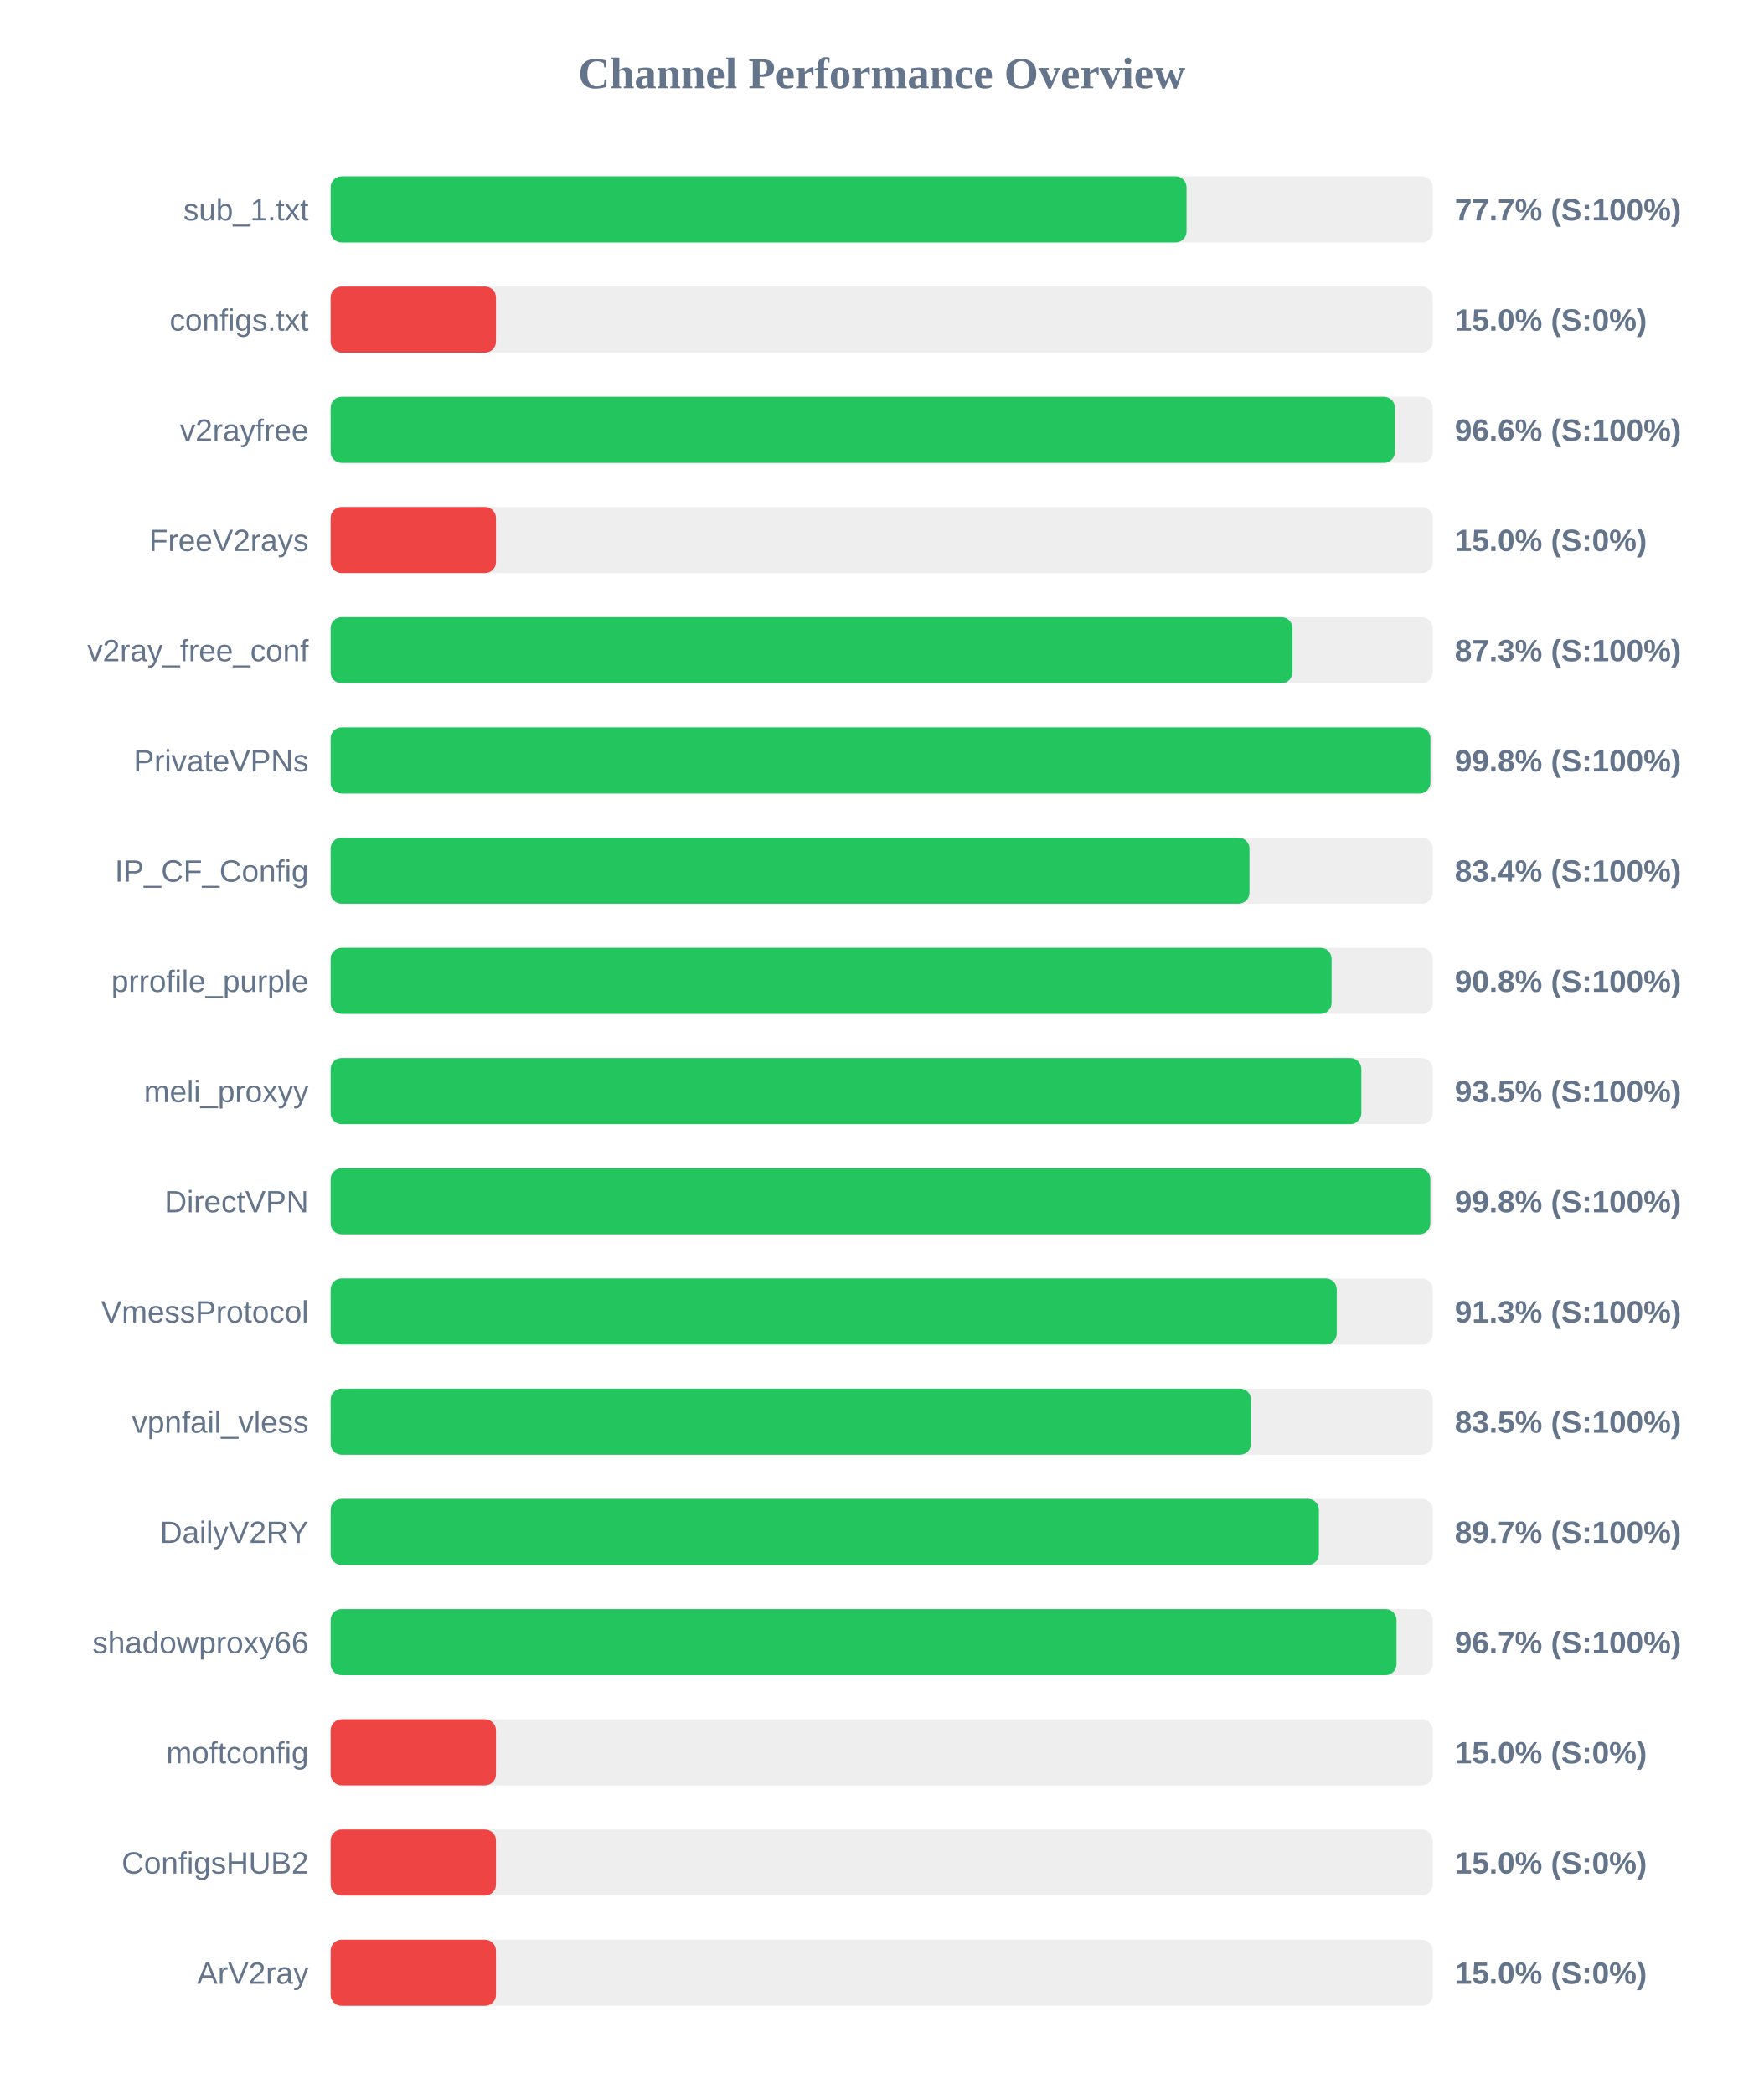
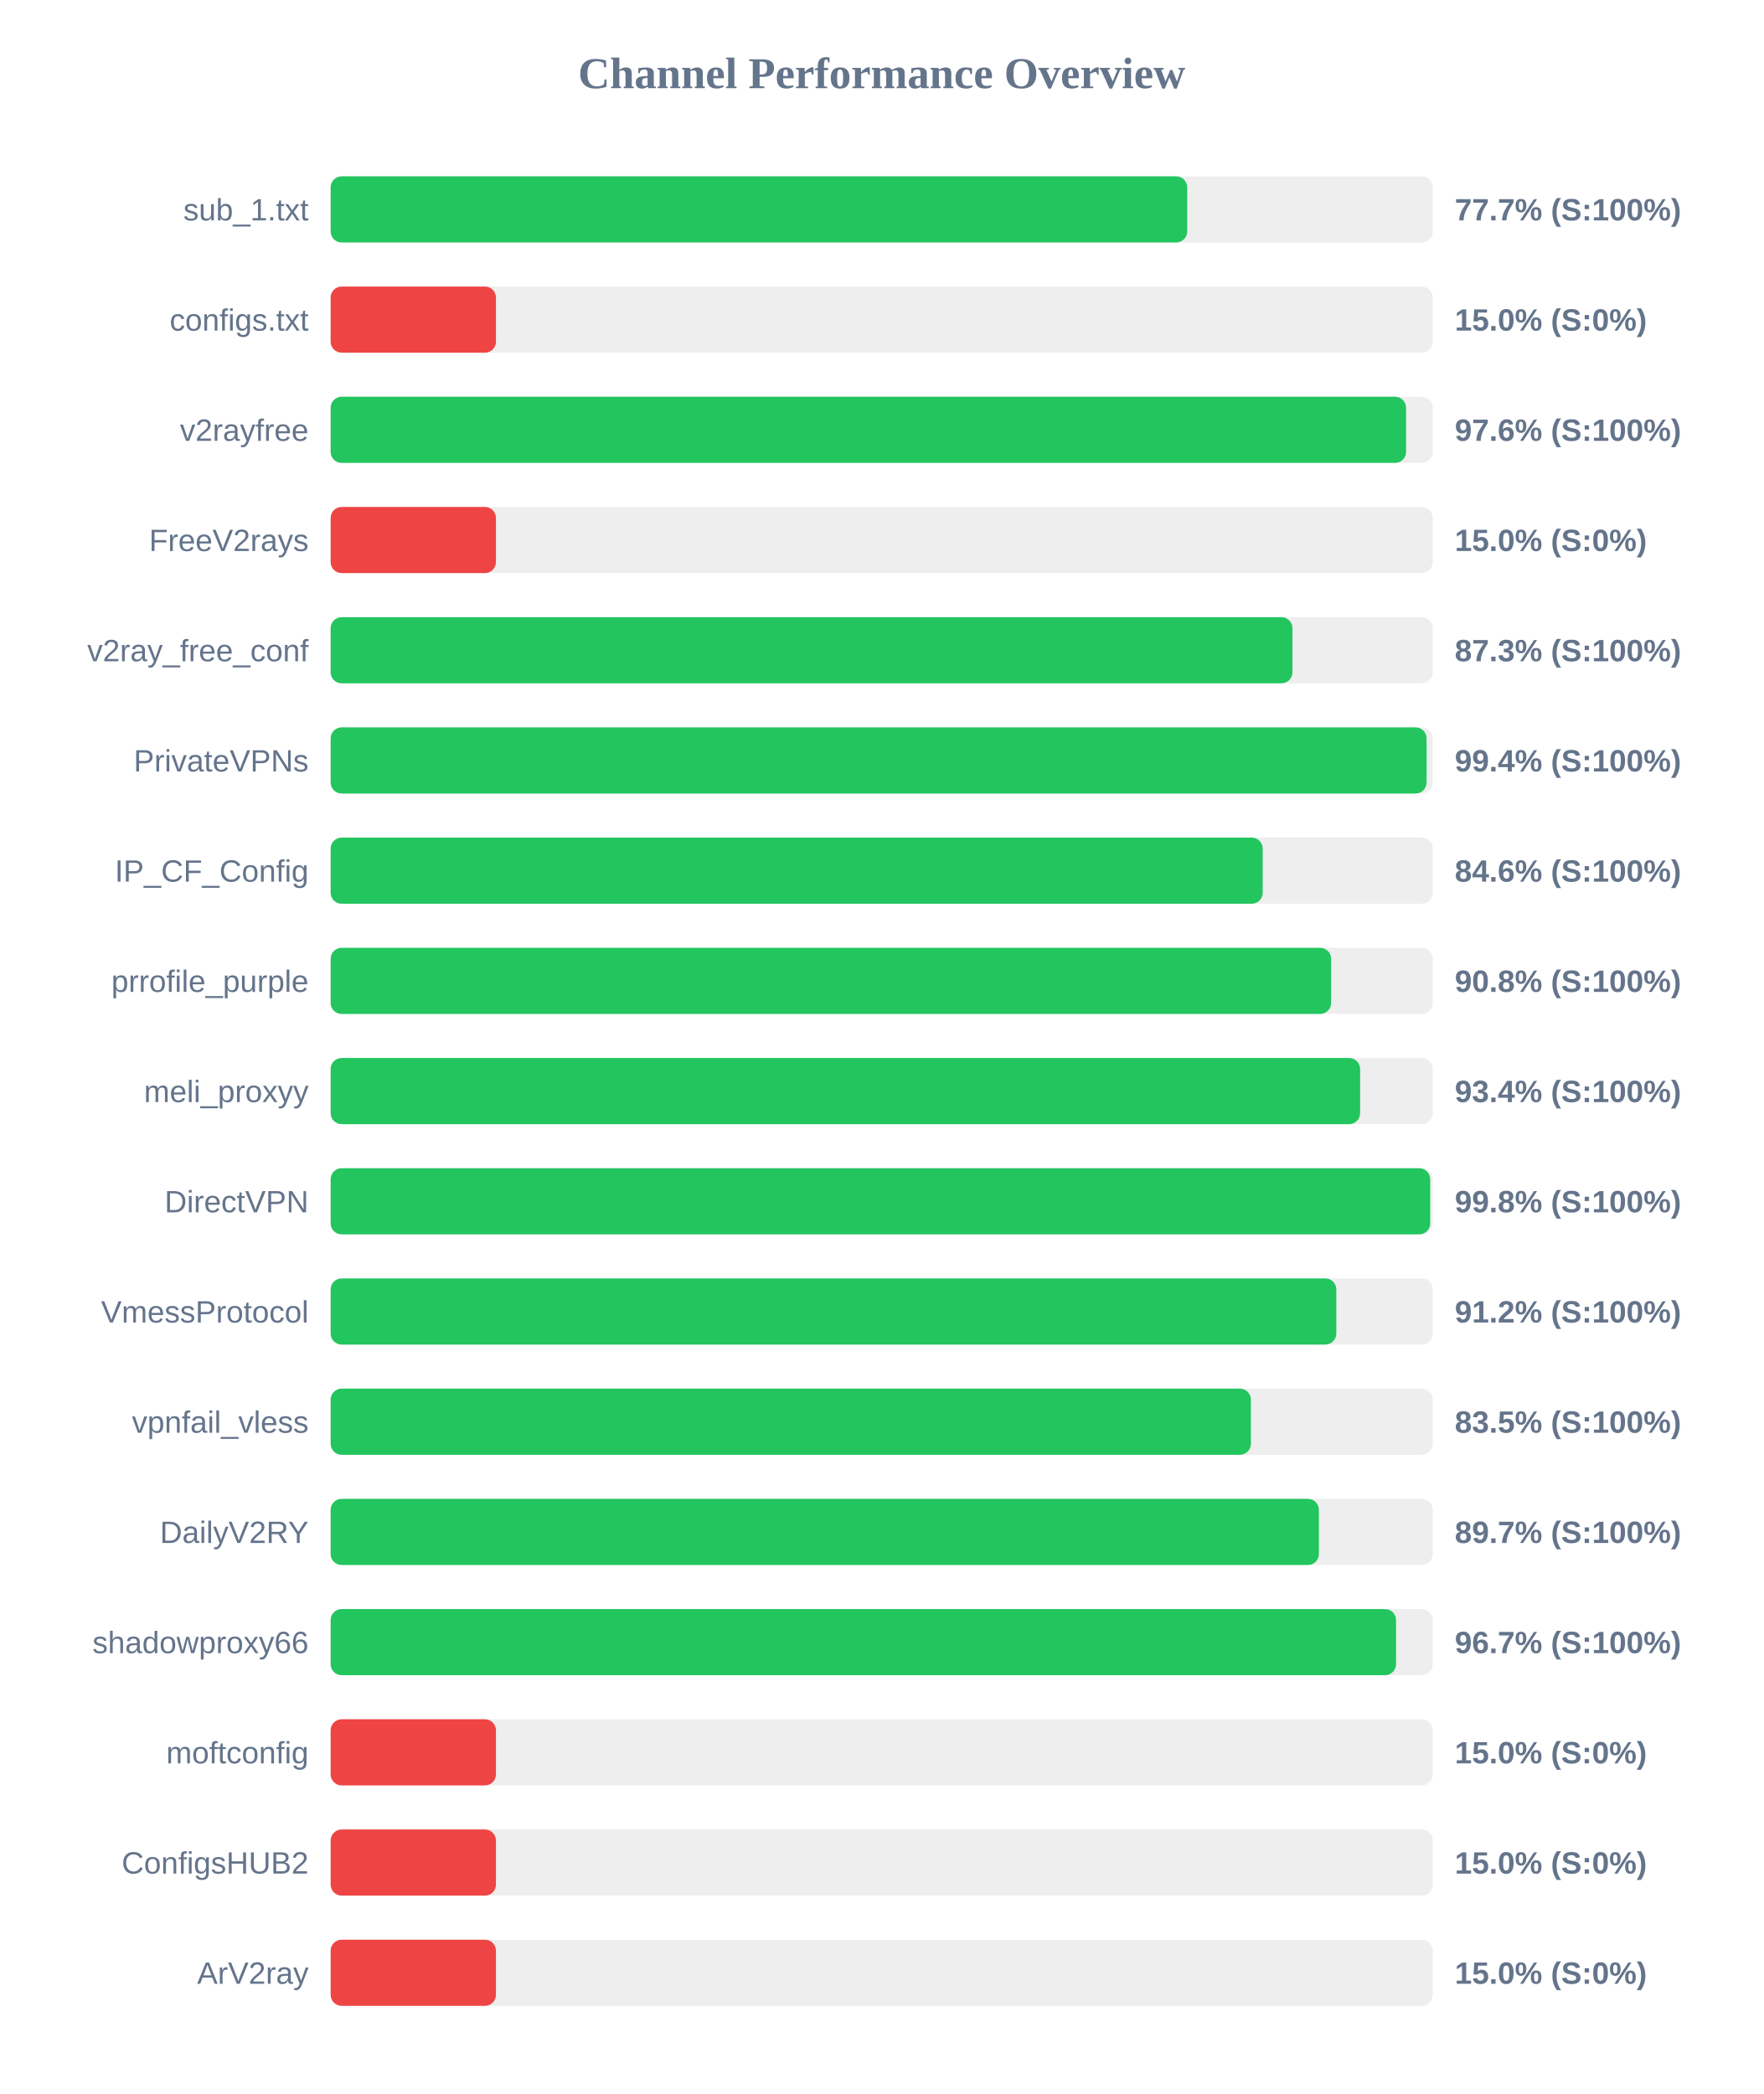
<svg xmlns="http://www.w3.org/2000/svg" width="800" height="950" version="1.1">
  <style>
        .row { font: 14px Arial; fill: #64748b; }
        .score { font: bold 14px Arial; fill: #64748b; }
    </style>
  <text x="400" y="40" text-anchor="middle" font-size="20px" font-weight="bold" fill="#64748b">Channel Performance Overview</text>
  <rect x="150" y="80" width="500" height="30" fill="#eee" rx="5" />
-   <rect x="150" y="80" width="388.3" height="30" fill="#22c55e" rx="5" />
+   <rect x="150" y="80" width="388.6" height="30" fill="#22c55e" rx="5" />
  <text x="140" y="100" text-anchor="end" class="row">sub_1.txt</text>
  <text x="660" y="100" text-anchor="start" class="score">77.7% (S:100%)</text>
  <rect x="150" y="130" width="500" height="30" fill="#eee" rx="5" />
  <rect x="150" y="130" width="75.0" height="30" fill="#ef4444" rx="5" />
  <text x="140" y="150" text-anchor="end" class="row">configs.txt</text>
  <text x="660" y="150" text-anchor="start" class="score">15.0% (S:0%)</text>
  <rect x="150" y="180" width="500" height="30" fill="#eee" rx="5" />
-   <rect x="150" y="180" width="482.85" height="30" fill="#22c55e" rx="5" />
+   <rect x="150" y="180" width="487.9" height="30" fill="#22c55e" rx="5" />
  <text x="140" y="200" text-anchor="end" class="row">v2rayfree</text>
-   <text x="660" y="200" text-anchor="start" class="score">96.6% (S:100%)</text>
+   <text x="660" y="200" text-anchor="start" class="score">97.6% (S:100%)</text>
  <rect x="150" y="230" width="500" height="30" fill="#eee" rx="5" />
  <rect x="150" y="230" width="75.0" height="30" fill="#ef4444" rx="5" />
  <text x="140" y="250" text-anchor="end" class="row">FreeV2rays</text>
  <text x="660" y="250" text-anchor="start" class="score">15.0% (S:0%)</text>
  <rect x="150" y="280" width="500" height="30" fill="#eee" rx="5" />
  <rect x="150" y="280" width="436.35" height="30" fill="#22c55e" rx="5" />
  <text x="140" y="300" text-anchor="end" class="row">v2ray_free_conf</text>
  <text x="660" y="300" text-anchor="start" class="score">87.3% (S:100%)</text>
  <rect x="150" y="330" width="500" height="30" fill="#eee" rx="5" />
-   <rect x="150" y="330" width="498.95" height="30" fill="#22c55e" rx="5" />
+   <rect x="150" y="330" width="497.2" height="30" fill="#22c55e" rx="5" />
  <text x="140" y="350" text-anchor="end" class="row">PrivateVPNs</text>
-   <text x="660" y="350" text-anchor="start" class="score">99.8% (S:100%)</text>
+   <text x="660" y="350" text-anchor="start" class="score">99.4% (S:100%)</text>
  <rect x="150" y="380" width="500" height="30" fill="#eee" rx="5" />
-   <rect x="150" y="380" width="416.85" height="30" fill="#22c55e" rx="5" />
+   <rect x="150" y="380" width="422.85" height="30" fill="#22c55e" rx="5" />
  <text x="140" y="400" text-anchor="end" class="row">IP_CF_Config</text>
-   <text x="660" y="400" text-anchor="start" class="score">83.4% (S:100%)</text>
+   <text x="660" y="400" text-anchor="start" class="score">84.6% (S:100%)</text>
  <rect x="150" y="430" width="500" height="30" fill="#eee" rx="5" />
-   <rect x="150" y="430" width="454.1" height="30" fill="#22c55e" rx="5" />
+   <rect x="150" y="430" width="453.9" height="30" fill="#22c55e" rx="5" />
  <text x="140" y="450" text-anchor="end" class="row">prrofile_purple</text>
  <text x="660" y="450" text-anchor="start" class="score">90.8% (S:100%)</text>
  <rect x="150" y="480" width="500" height="30" fill="#eee" rx="5" />
-   <rect x="150" y="480" width="467.6" height="30" fill="#22c55e" rx="5" />
+   <rect x="150" y="480" width="467.05" height="30" fill="#22c55e" rx="5" />
  <text x="140" y="500" text-anchor="end" class="row">meli_proxyy</text>
-   <text x="660" y="500" text-anchor="start" class="score">93.5% (S:100%)</text>
+   <text x="660" y="500" text-anchor="start" class="score">93.4% (S:100%)</text>
  <rect x="150" y="530" width="500" height="30" fill="#eee" rx="5" />
-   <rect x="150" y="530" width="498.9" height="30" fill="#22c55e" rx="5" />
+   <rect x="150" y="530" width="498.85" height="30" fill="#22c55e" rx="5" />
  <text x="140" y="550" text-anchor="end" class="row">DirectVPN</text>
  <text x="660" y="550" text-anchor="start" class="score">99.8% (S:100%)</text>
  <rect x="150" y="580" width="500" height="30" fill="#eee" rx="5" />
-   <rect x="150" y="580" width="456.45" height="30" fill="#22c55e" rx="5" />
+   <rect x="150" y="580" width="456.25" height="30" fill="#22c55e" rx="5" />
  <text x="140" y="600" text-anchor="end" class="row">VmessProtocol</text>
-   <text x="660" y="600" text-anchor="start" class="score">91.3% (S:100%)</text>
+   <text x="660" y="600" text-anchor="start" class="score">91.2% (S:100%)</text>
  <rect x="150" y="630" width="500" height="30" fill="#eee" rx="5" />
-   <rect x="150" y="630" width="417.55" height="30" fill="#22c55e" rx="5" />
+   <rect x="150" y="630" width="417.5" height="30" fill="#22c55e" rx="5" />
  <text x="140" y="650" text-anchor="end" class="row">vpnfail_vless</text>
  <text x="660" y="650" text-anchor="start" class="score">83.5% (S:100%)</text>
  <rect x="150" y="680" width="500" height="30" fill="#eee" rx="5" />
  <rect x="150" y="680" width="448.35" height="30" fill="#22c55e" rx="5" />
  <text x="140" y="700" text-anchor="end" class="row">DailyV2RY</text>
  <text x="660" y="700" text-anchor="start" class="score">89.7% (S:100%)</text>
  <rect x="150" y="730" width="500" height="30" fill="#eee" rx="5" />
-   <rect x="150" y="730" width="483.55" height="30" fill="#22c55e" rx="5" />
+   <rect x="150" y="730" width="483.35" height="30" fill="#22c55e" rx="5" />
  <text x="140" y="750" text-anchor="end" class="row">shadowproxy66</text>
  <text x="660" y="750" text-anchor="start" class="score">96.7% (S:100%)</text>
  <rect x="150" y="780" width="500" height="30" fill="#eee" rx="5" />
  <rect x="150" y="780" width="75.0" height="30" fill="#ef4444" rx="5" />
  <text x="140" y="800" text-anchor="end" class="row">moftconfig</text>
  <text x="660" y="800" text-anchor="start" class="score">15.0% (S:0%)</text>
  <rect x="150" y="830" width="500" height="30" fill="#eee" rx="5" />
  <rect x="150" y="830" width="75.0" height="30" fill="#ef4444" rx="5" />
  <text x="140" y="850" text-anchor="end" class="row">ConfigsHUB2</text>
  <text x="660" y="850" text-anchor="start" class="score">15.0% (S:0%)</text>
  <rect x="150" y="880" width="500" height="30" fill="#eee" rx="5" />
  <rect x="150" y="880" width="75.0" height="30" fill="#ef4444" rx="5" />
  <text x="140" y="900" text-anchor="end" class="row">ArV2ray</text>
  <text x="660" y="900" text-anchor="start" class="score">15.0% (S:0%)</text>
</svg>
